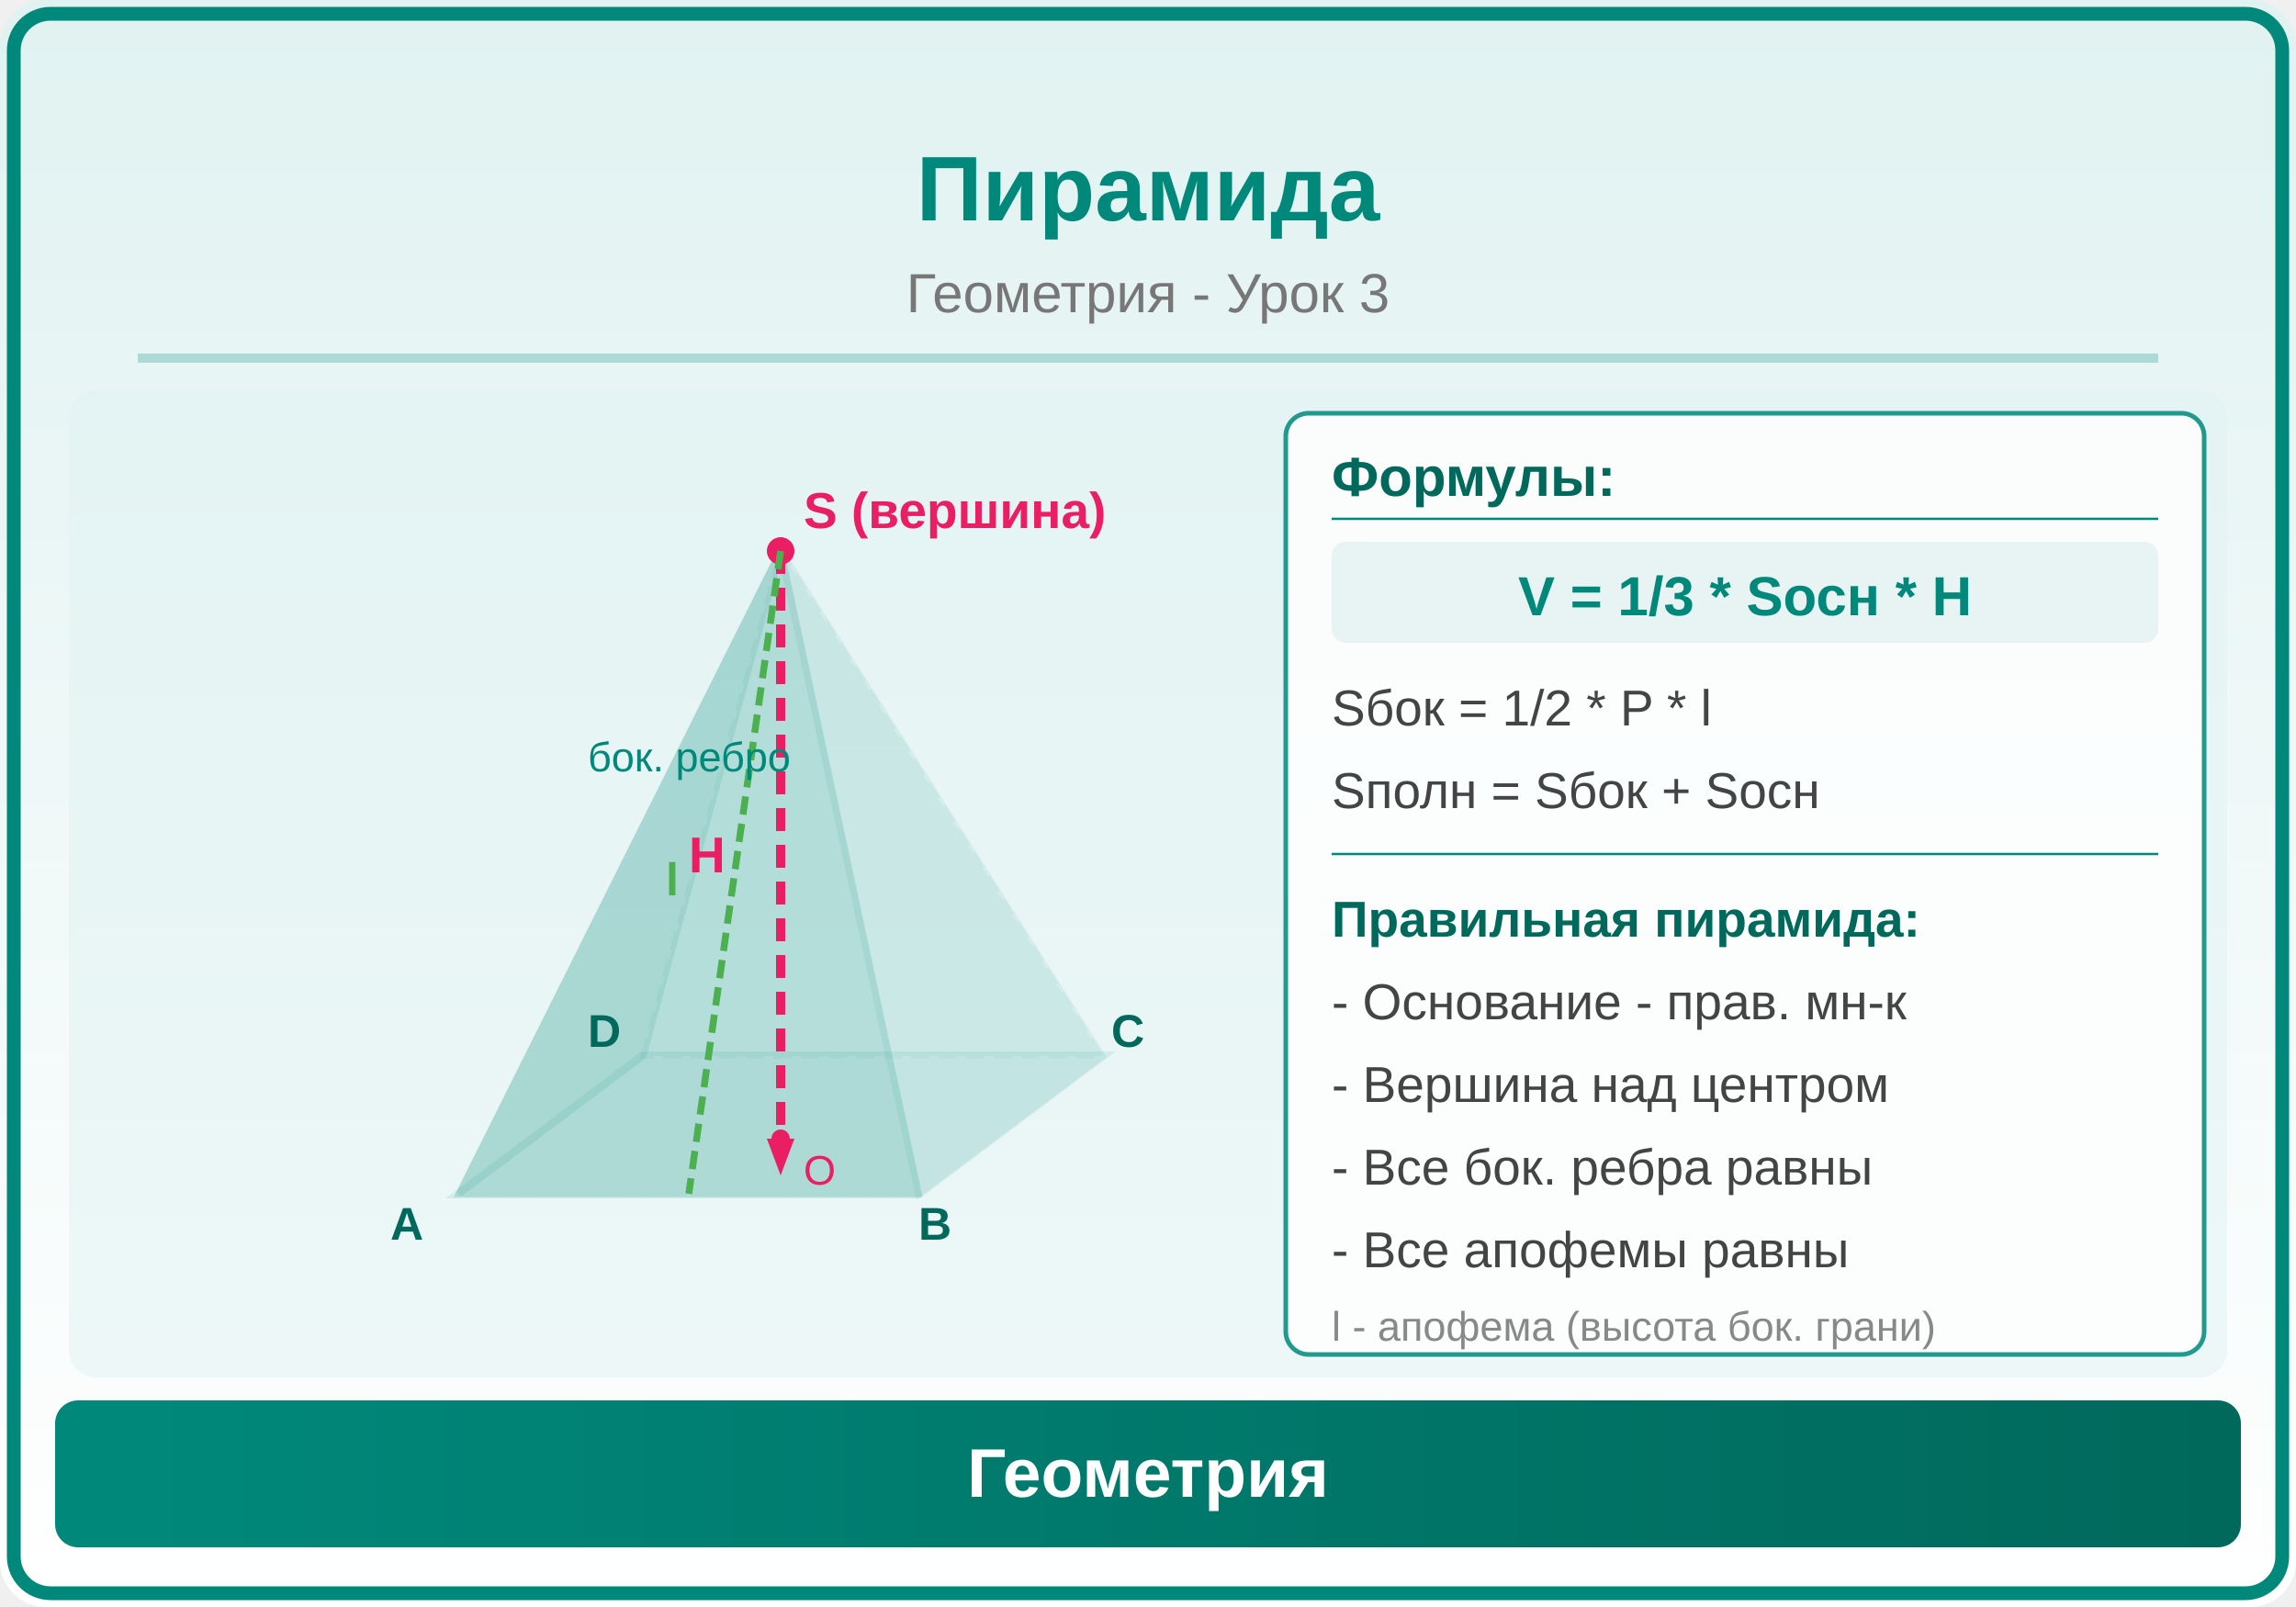
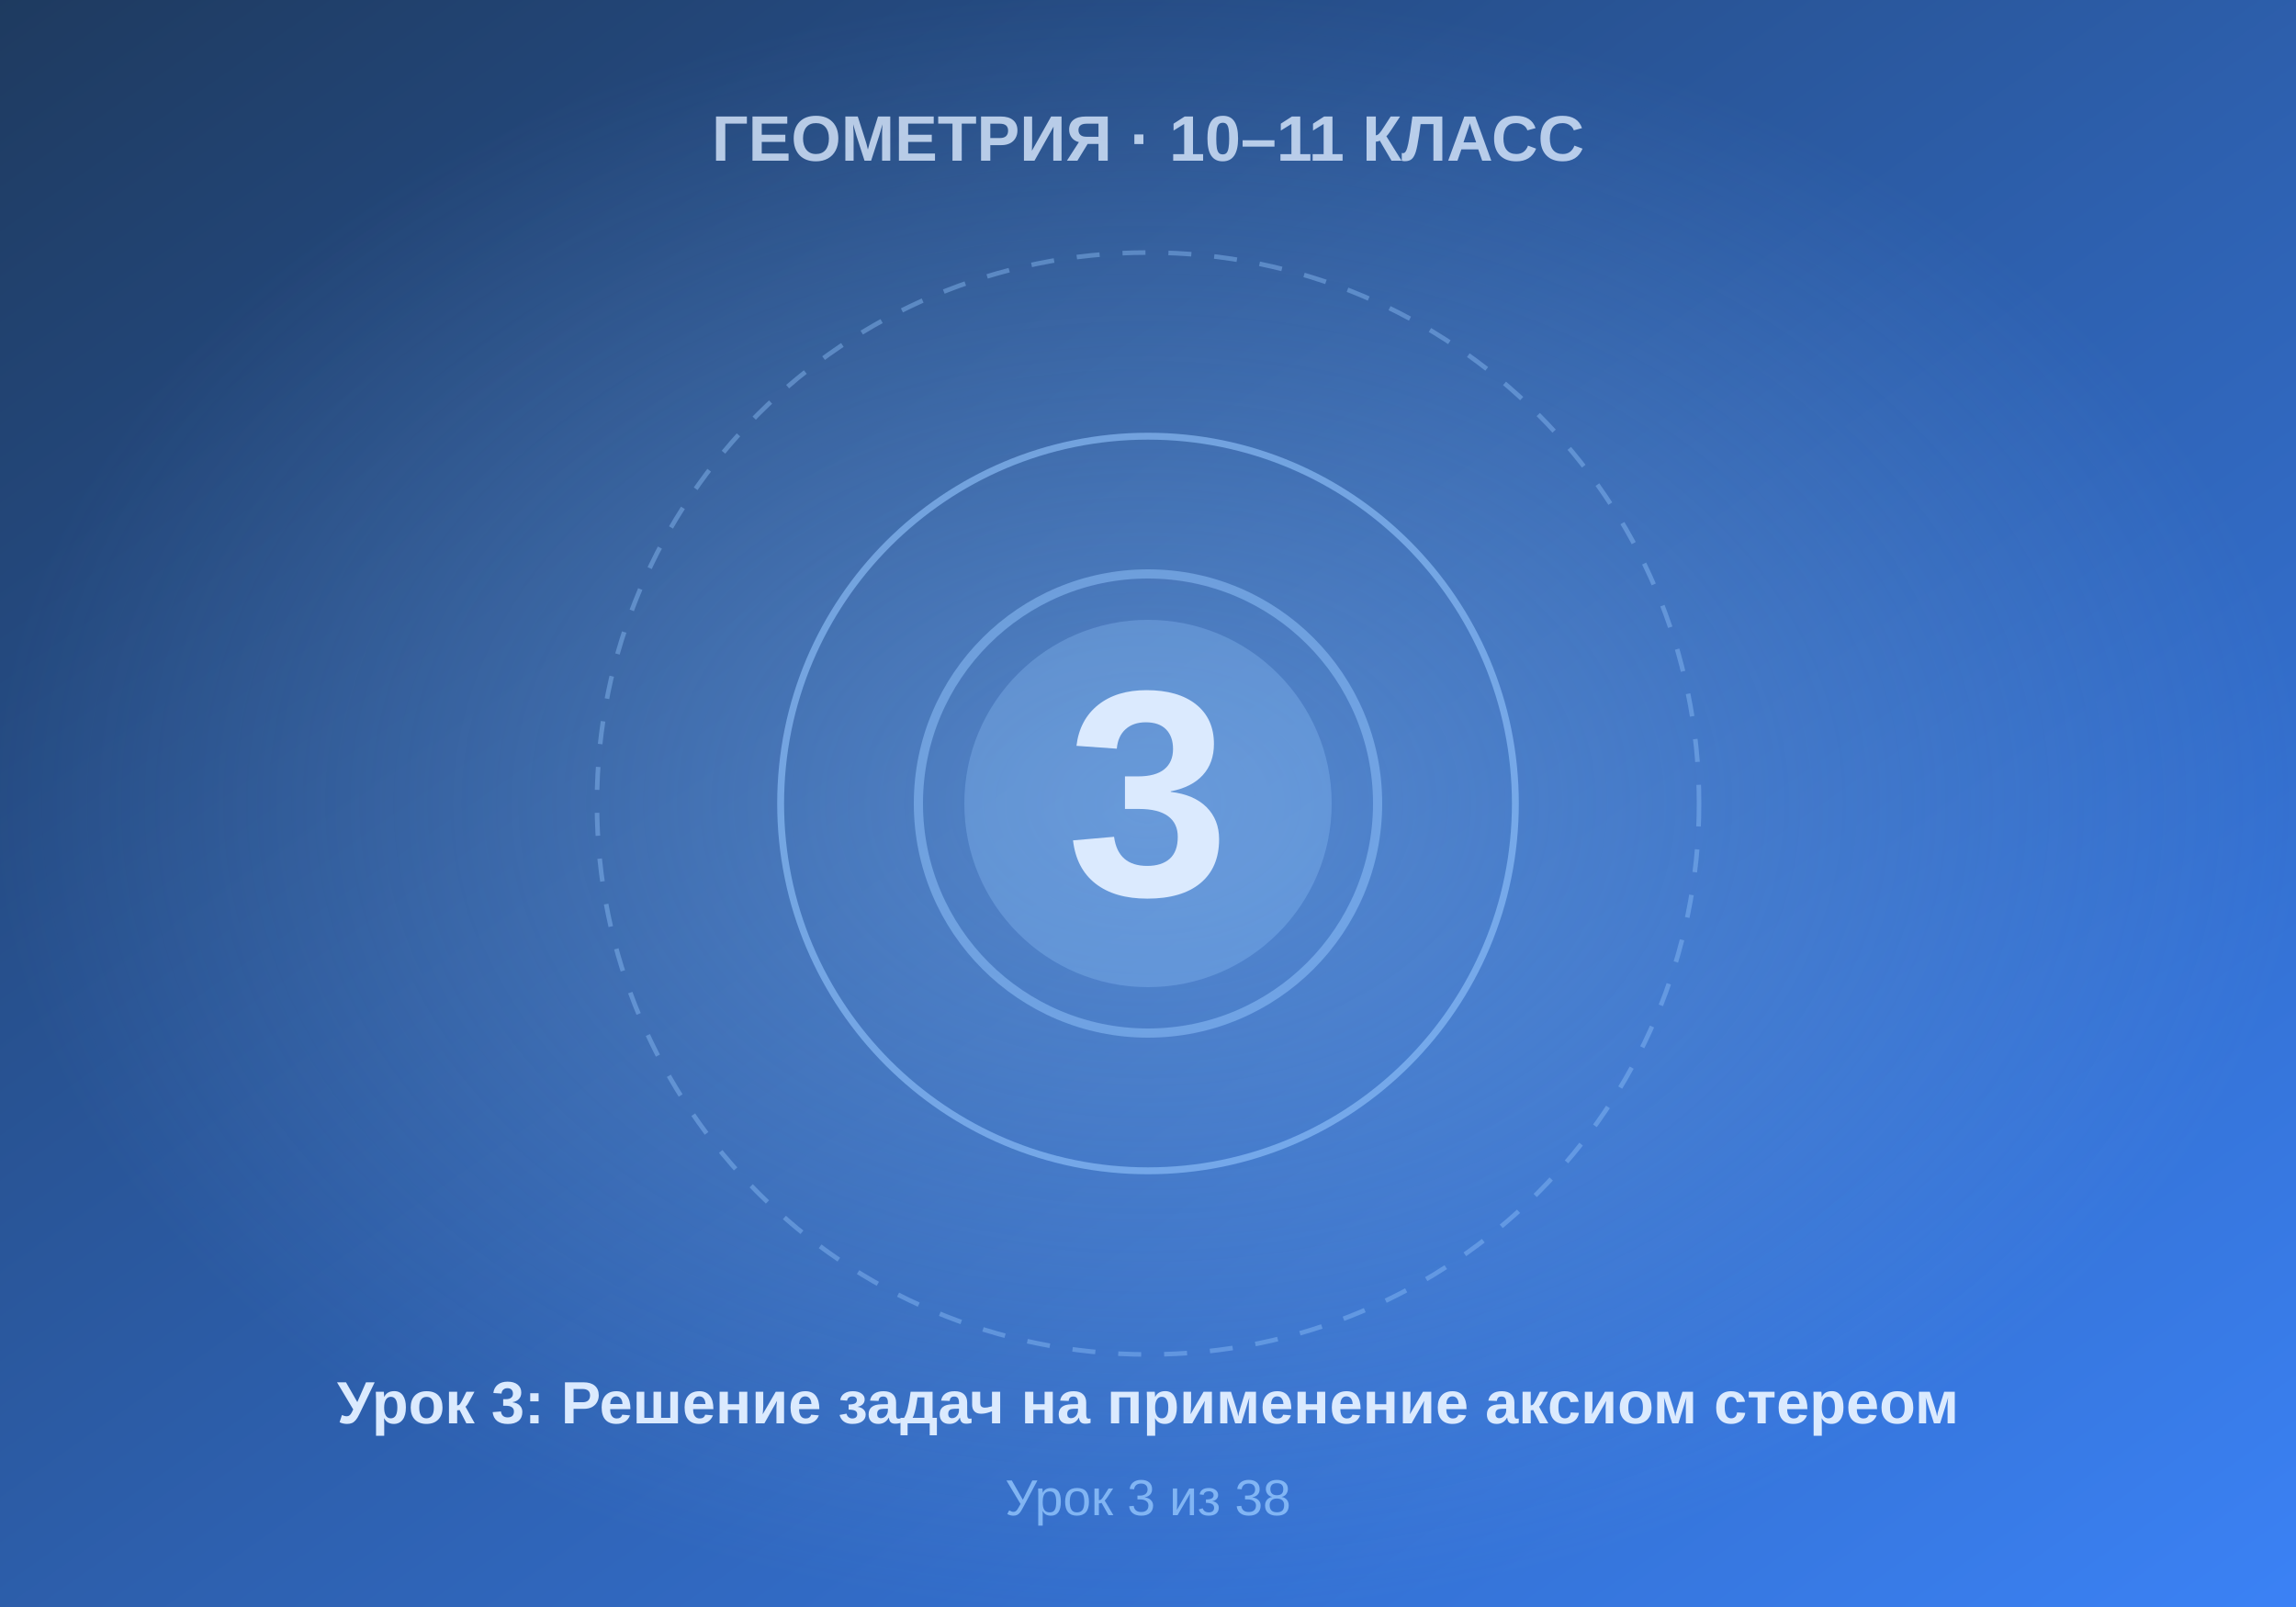
- <svg xmlns="http://www.w3.org/2000/svg" viewBox="0 0 500 350">
+ <svg xmlns="http://www.w3.org/2000/svg" viewBox="0 0 500 350" width="500" height="350">
  <defs>
-     <linearGradient id="bg" x1="0" y1="0" x2="0" y2="1">
-       <stop offset="0%" stop-color="#E0F2F1" />
-       <stop offset="100%" stop-color="#FFFFFF" />
+     <linearGradient id="bgGrad" x1="0%" y1="0%" x2="100%" y2="100%">
+       <stop offset="0%" style="stop-color:#1e3a5f" />
+       <stop offset="100%" style="stop-color:#3b82f6" />
    </linearGradient>
-     <linearGradient id="panel" x1="0" y1="0" x2="1" y2="0">
-       <stop offset="0%" stop-color="#00897B" />
-       <stop offset="100%" stop-color="#00695C" />
-     </linearGradient>
+     <radialGradient id="centerGlow" cx="50%" cy="50%" r="50%">
+       <stop offset="0%" style="stop-color:#93c5fd;stop-opacity:0.4" />
+       <stop offset="100%" style="stop-color:#93c5fd;stop-opacity:0" />
+     </radialGradient>
  </defs>
-   <rect width="500" height="350" fill="url(#bg)" rx="10" />
-   <rect x="3" y="3" width="494" height="344" rx="8" fill="none" stroke="#00897B" stroke-width="3" />
-   <text x="250" y="48" font-family="Arial,sans-serif" font-size="20" font-weight="bold" fill="#00897B" text-anchor="middle">Пирамида</text>
-   <text x="250" y="68" font-family="Arial,sans-serif" font-size="12" fill="#777" text-anchor="middle">Геометрия - Урок 3</text>
-   <line x1="30" y1="78" x2="470" y2="78" stroke="#00897B" stroke-width="2" opacity="0.25" />
-   <clipPath id="ill">
-     <rect x="15" y="85" width="470" height="215" rx="6" />
-   </clipPath>
-   <g clip-path="url(#ill)">
-     <rect x="15" y="85" width="470" height="215" fill="#E0F2F1" opacity="0.5" />
-     <polygon points="100,260 200,260 240,230 140,230" fill="#00897B" opacity="0.1" stroke="#00897B" stroke-width="2" />
-     <polygon points="100,260 170,120 140,230" fill="#00897B" opacity="0.12" stroke="#00897B" stroke-width="1.5" />
-     <polygon points="100,260 170,120 200,260" fill="#00897B" opacity="0.18" stroke="#00897B" stroke-width="1.5" />
-     <polygon points="200,260 170,120 240,230" fill="#00897B" opacity="0.08" stroke="#00897B" stroke-width="1.5" />
-     <polygon points="140,230 170,120 240,230" fill="#00897B" opacity="0.06" stroke="#00897B" stroke-width="1" stroke-dasharray="4,2" />
-     <circle cx="170" cy="120" r="3" fill="#E91E63" />
-     <text x="175" y="115" font-family="Arial,sans-serif" font-size="11" fill="#E91E63" font-weight="bold">S (вершина)</text>
-     <line x1="170" y1="120" x2="170" y2="248" stroke="#E91E63" stroke-width="2" stroke-dasharray="5,3" />
-     <polygon points="167,248 170,256 173,248" fill="#E91E63" />
-     <text x="150" y="190" font-family="Arial,sans-serif" font-size="11" fill="#E91E63" font-weight="bold">H</text>
-     <circle cx="170" cy="248" r="2" fill="#E91E63" />
-     <text x="175" y="258" font-family="Arial,sans-serif" font-size="9" fill="#E91E63">O</text>
-     <line x1="170" y1="120" x2="150" y2="260" stroke="#4CAF50" stroke-width="1.5" stroke-dasharray="4,2" />
-     <text x="145" y="195" font-family="Arial,sans-serif" font-size="10" fill="#4CAF50" font-weight="bold">l</text>
-     <text x="85" y="270" font-family="Arial,sans-serif" font-size="10" fill="#00695C" font-weight="bold">A</text>
-     <text x="200" y="270" font-family="Arial,sans-serif" font-size="10" fill="#00695C" font-weight="bold">B</text>
-     <text x="242" y="228" font-family="Arial,sans-serif" font-size="10" fill="#00695C" font-weight="bold">C</text>
-     <text x="128" y="228" font-family="Arial,sans-serif" font-size="10" fill="#00695C" font-weight="bold">D</text>
-     <text x="128" y="168" font-family="Arial,sans-serif" font-size="9" fill="#00897B">бок. ребро</text>
-     <rect x="280" y="90" width="200" height="205" rx="5" fill="white" opacity="0.85" stroke="#00897B" stroke-width="1" />
-     <text x="290" y="108" font-family="Arial,sans-serif" font-size="12" fill="#00695C" font-weight="bold">Формулы:</text>
-     <line x1="290" y1="113" x2="470" y2="113" stroke="#00897B" stroke-width="0.5" />
-     <rect x="290" y="118" width="180" height="22" rx="3" fill="#00897B" opacity="0.08" />
-     <text x="380" y="134" font-family="Arial,sans-serif" font-size="12" fill="#00897B" text-anchor="middle" font-weight="bold">V = 1/3 * Sосн * H</text>
-     <text x="290" y="158" font-family="Arial,sans-serif" font-size="11" fill="#444">Sбок = 1/2 * P * l</text>
-     <text x="290" y="176" font-family="Arial,sans-serif" font-size="11" fill="#444">Sполн = Sбок + Sосн</text>
-     <line x1="290" y1="186" x2="470" y2="186" stroke="#00897B" stroke-width="0.5" />
-     <text x="290" y="204" font-family="Arial,sans-serif" font-size="11" fill="#00695C" font-weight="bold">Правильная пирамида:</text>
-     <text x="290" y="222" font-family="Arial,sans-serif" font-size="11" fill="#444">- Основание - прав. мн-к</text>
-     <text x="290" y="240" font-family="Arial,sans-serif" font-size="11" fill="#444">- Вершина над центром</text>
-     <text x="290" y="258" font-family="Arial,sans-serif" font-size="11" fill="#444">- Все бок. ребра равны</text>
-     <text x="290" y="276" font-family="Arial,sans-serif" font-size="11" fill="#444">- Все апофемы равны</text>
-     <text x="290" y="292" font-family="Arial,sans-serif" font-size="9" fill="#888">l - апофема (высота бок. грани)</text>
-   </g>
-   <rect x="12" y="305" width="476" height="32" rx="5" fill="url(#panel)" />
-   <text x="250" y="326" font-family="Arial,sans-serif" font-size="15" text-anchor="middle" fill="white" font-weight="bold">Геометрия</text>
+   <rect width="500" height="350" fill="url(#bgGrad)" />
+   <rect width="500" height="350" fill="url(#centerGlow)" />
+   <circle cx="250" cy="175" r="120" fill="none" stroke="#93c5fd" stroke-width="1" stroke-dasharray="5,5" opacity="0.4" />
+   <circle cx="250" cy="175" r="80" fill="none" stroke="#93c5fd" stroke-width="1.5" opacity="0.6" />
+   <circle cx="250" cy="175" r="40" fill="#93c5fd" opacity="0.3" />
+   <text x="250" y="195" font-family="Arial, sans-serif" font-size="64" font-weight="bold" fill="#dbeafe" text-anchor="middle">3</text>
+   <text x="250" y="35" font-family="Arial, sans-serif" font-size="14" font-weight="bold" fill="#dbeafe" text-anchor="middle" opacity="0.8">ГЕОМЕТРИЯ · 10–11 КЛАСС</text>
+   <text x="250" y="310" font-family="Arial, sans-serif" font-size="13" font-weight="bold" fill="#dbeafe" text-anchor="middle">Урок 3: Решение задач на применение аксиом стереом</text>
+   <text x="250" y="330" font-family="Arial, sans-serif" font-size="11" fill="#93c5fd" text-anchor="middle" opacity="0.8">Урок 3 из 38</text>
+   <circle cx="250" cy="175" r="50" fill="none" stroke="#93c5fd" stroke-width="2" opacity="0.5" />
</svg>
